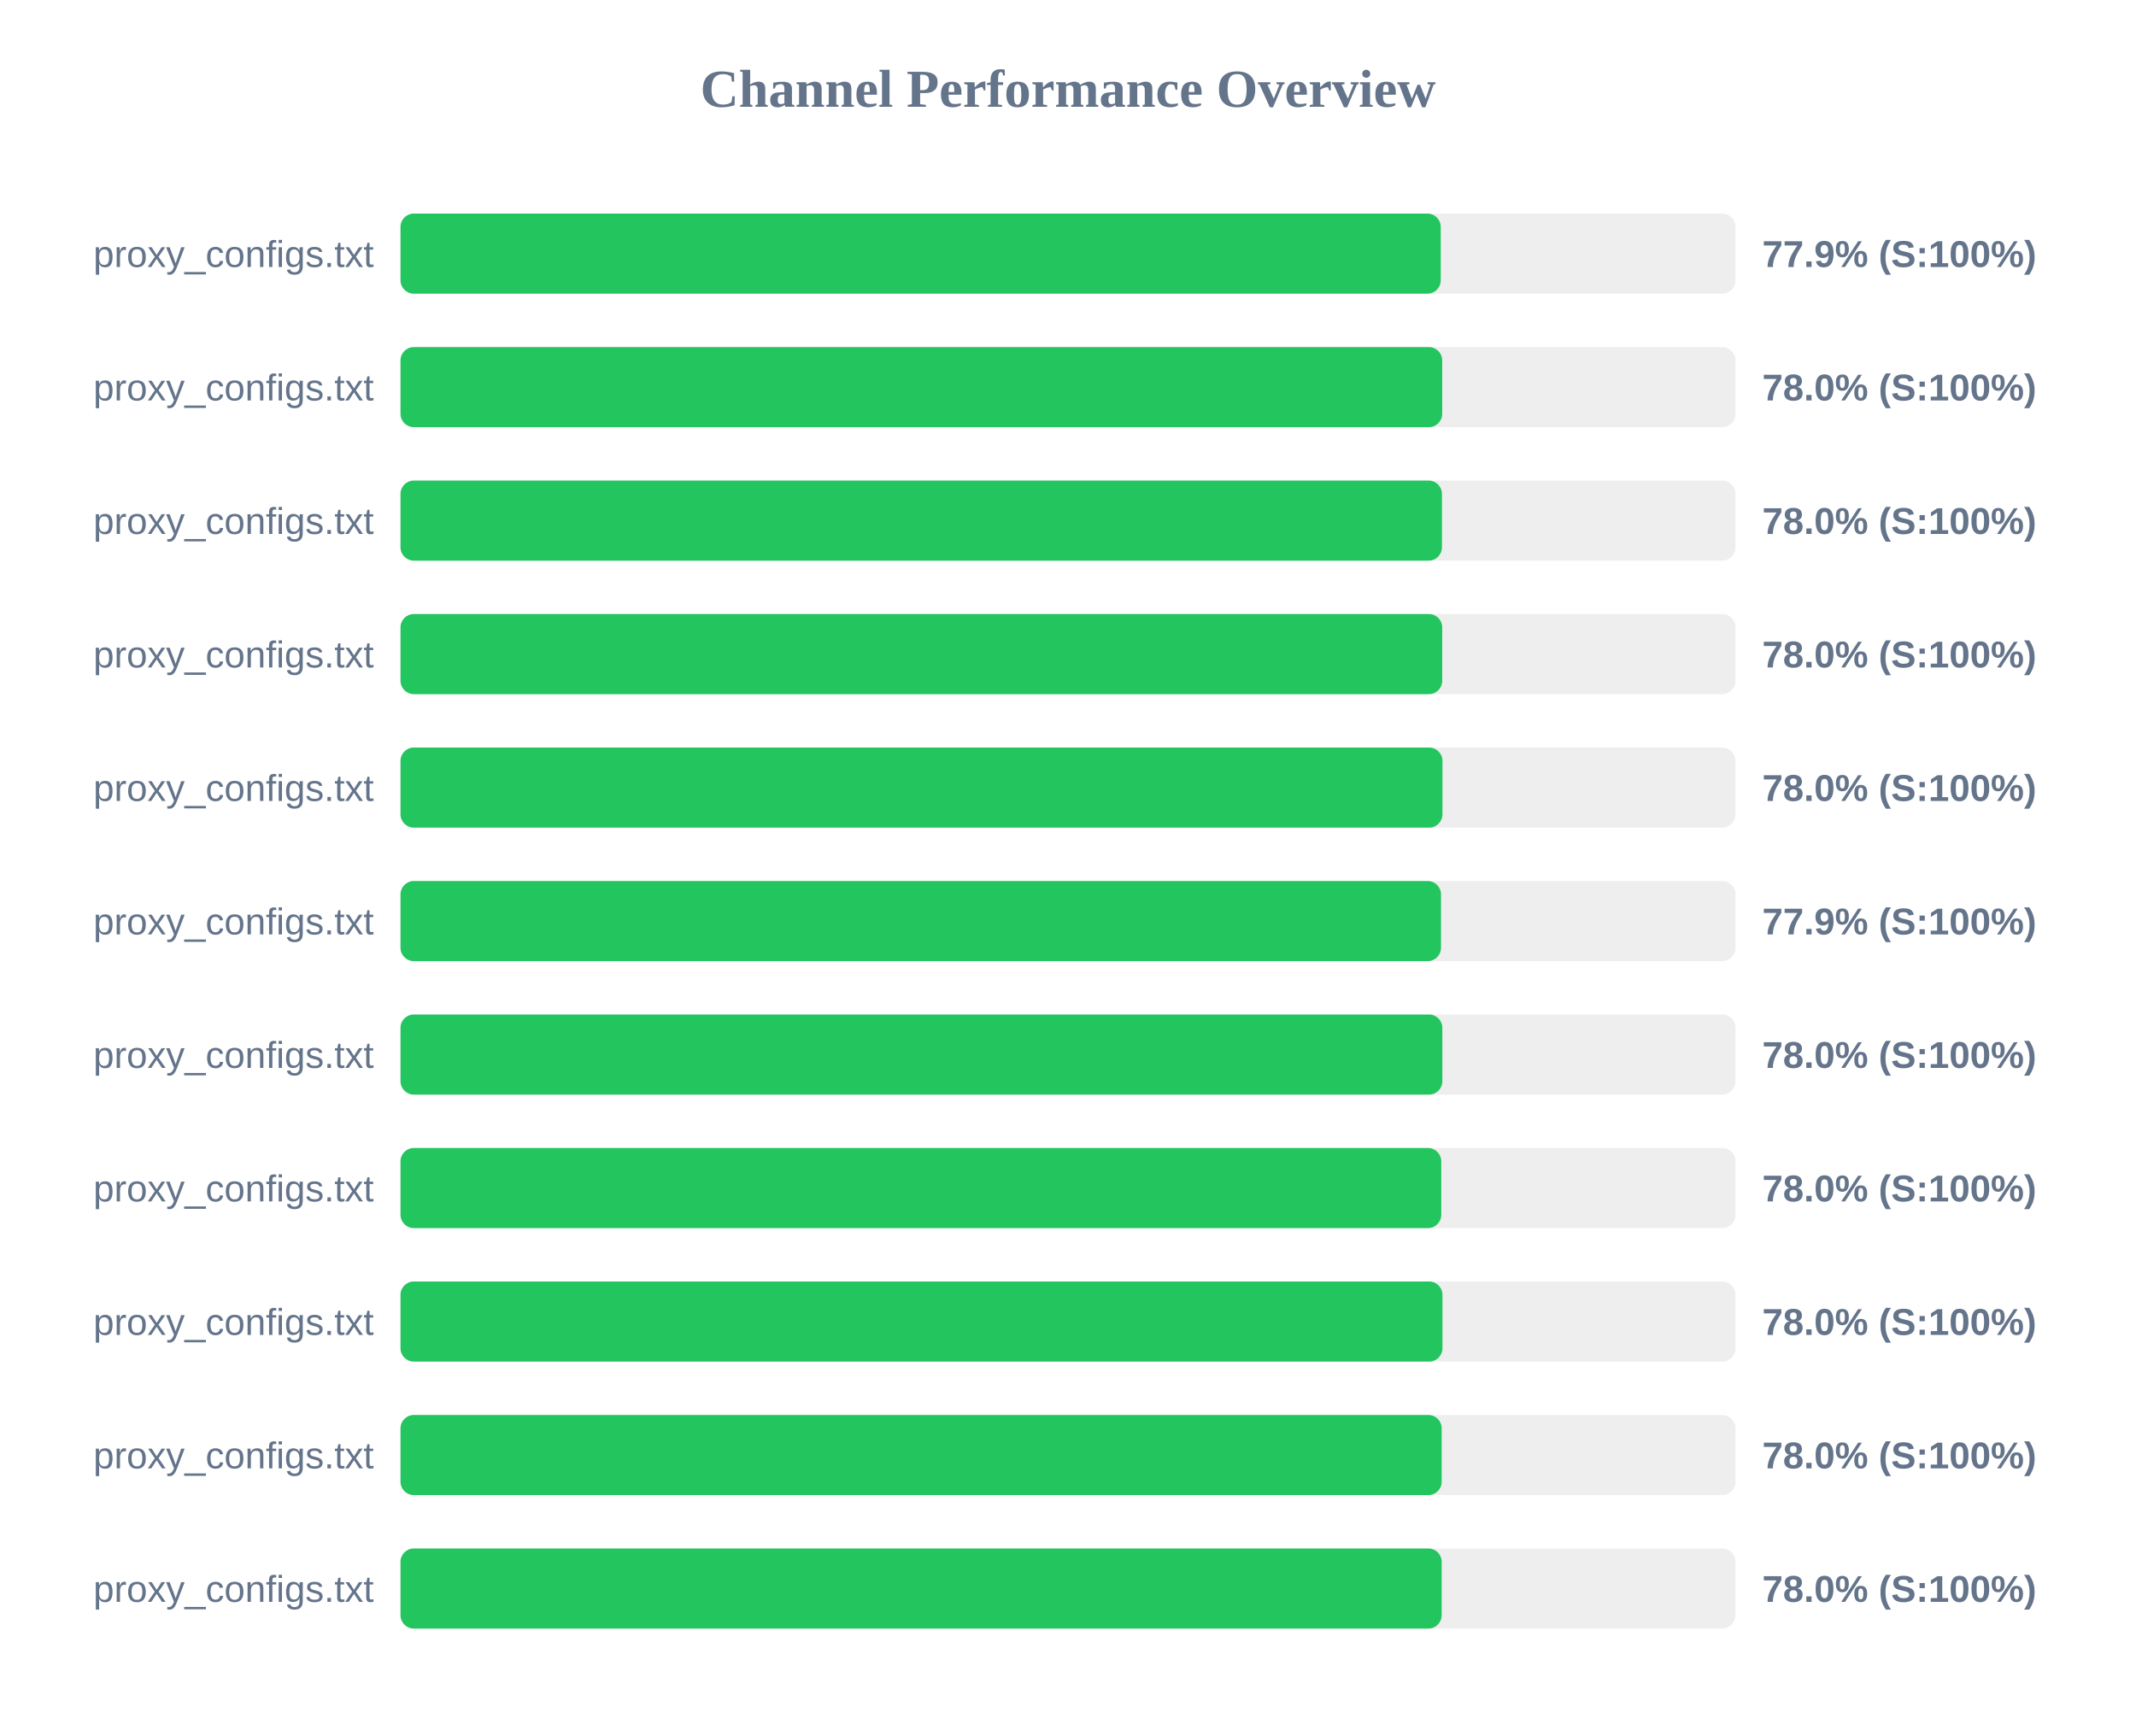
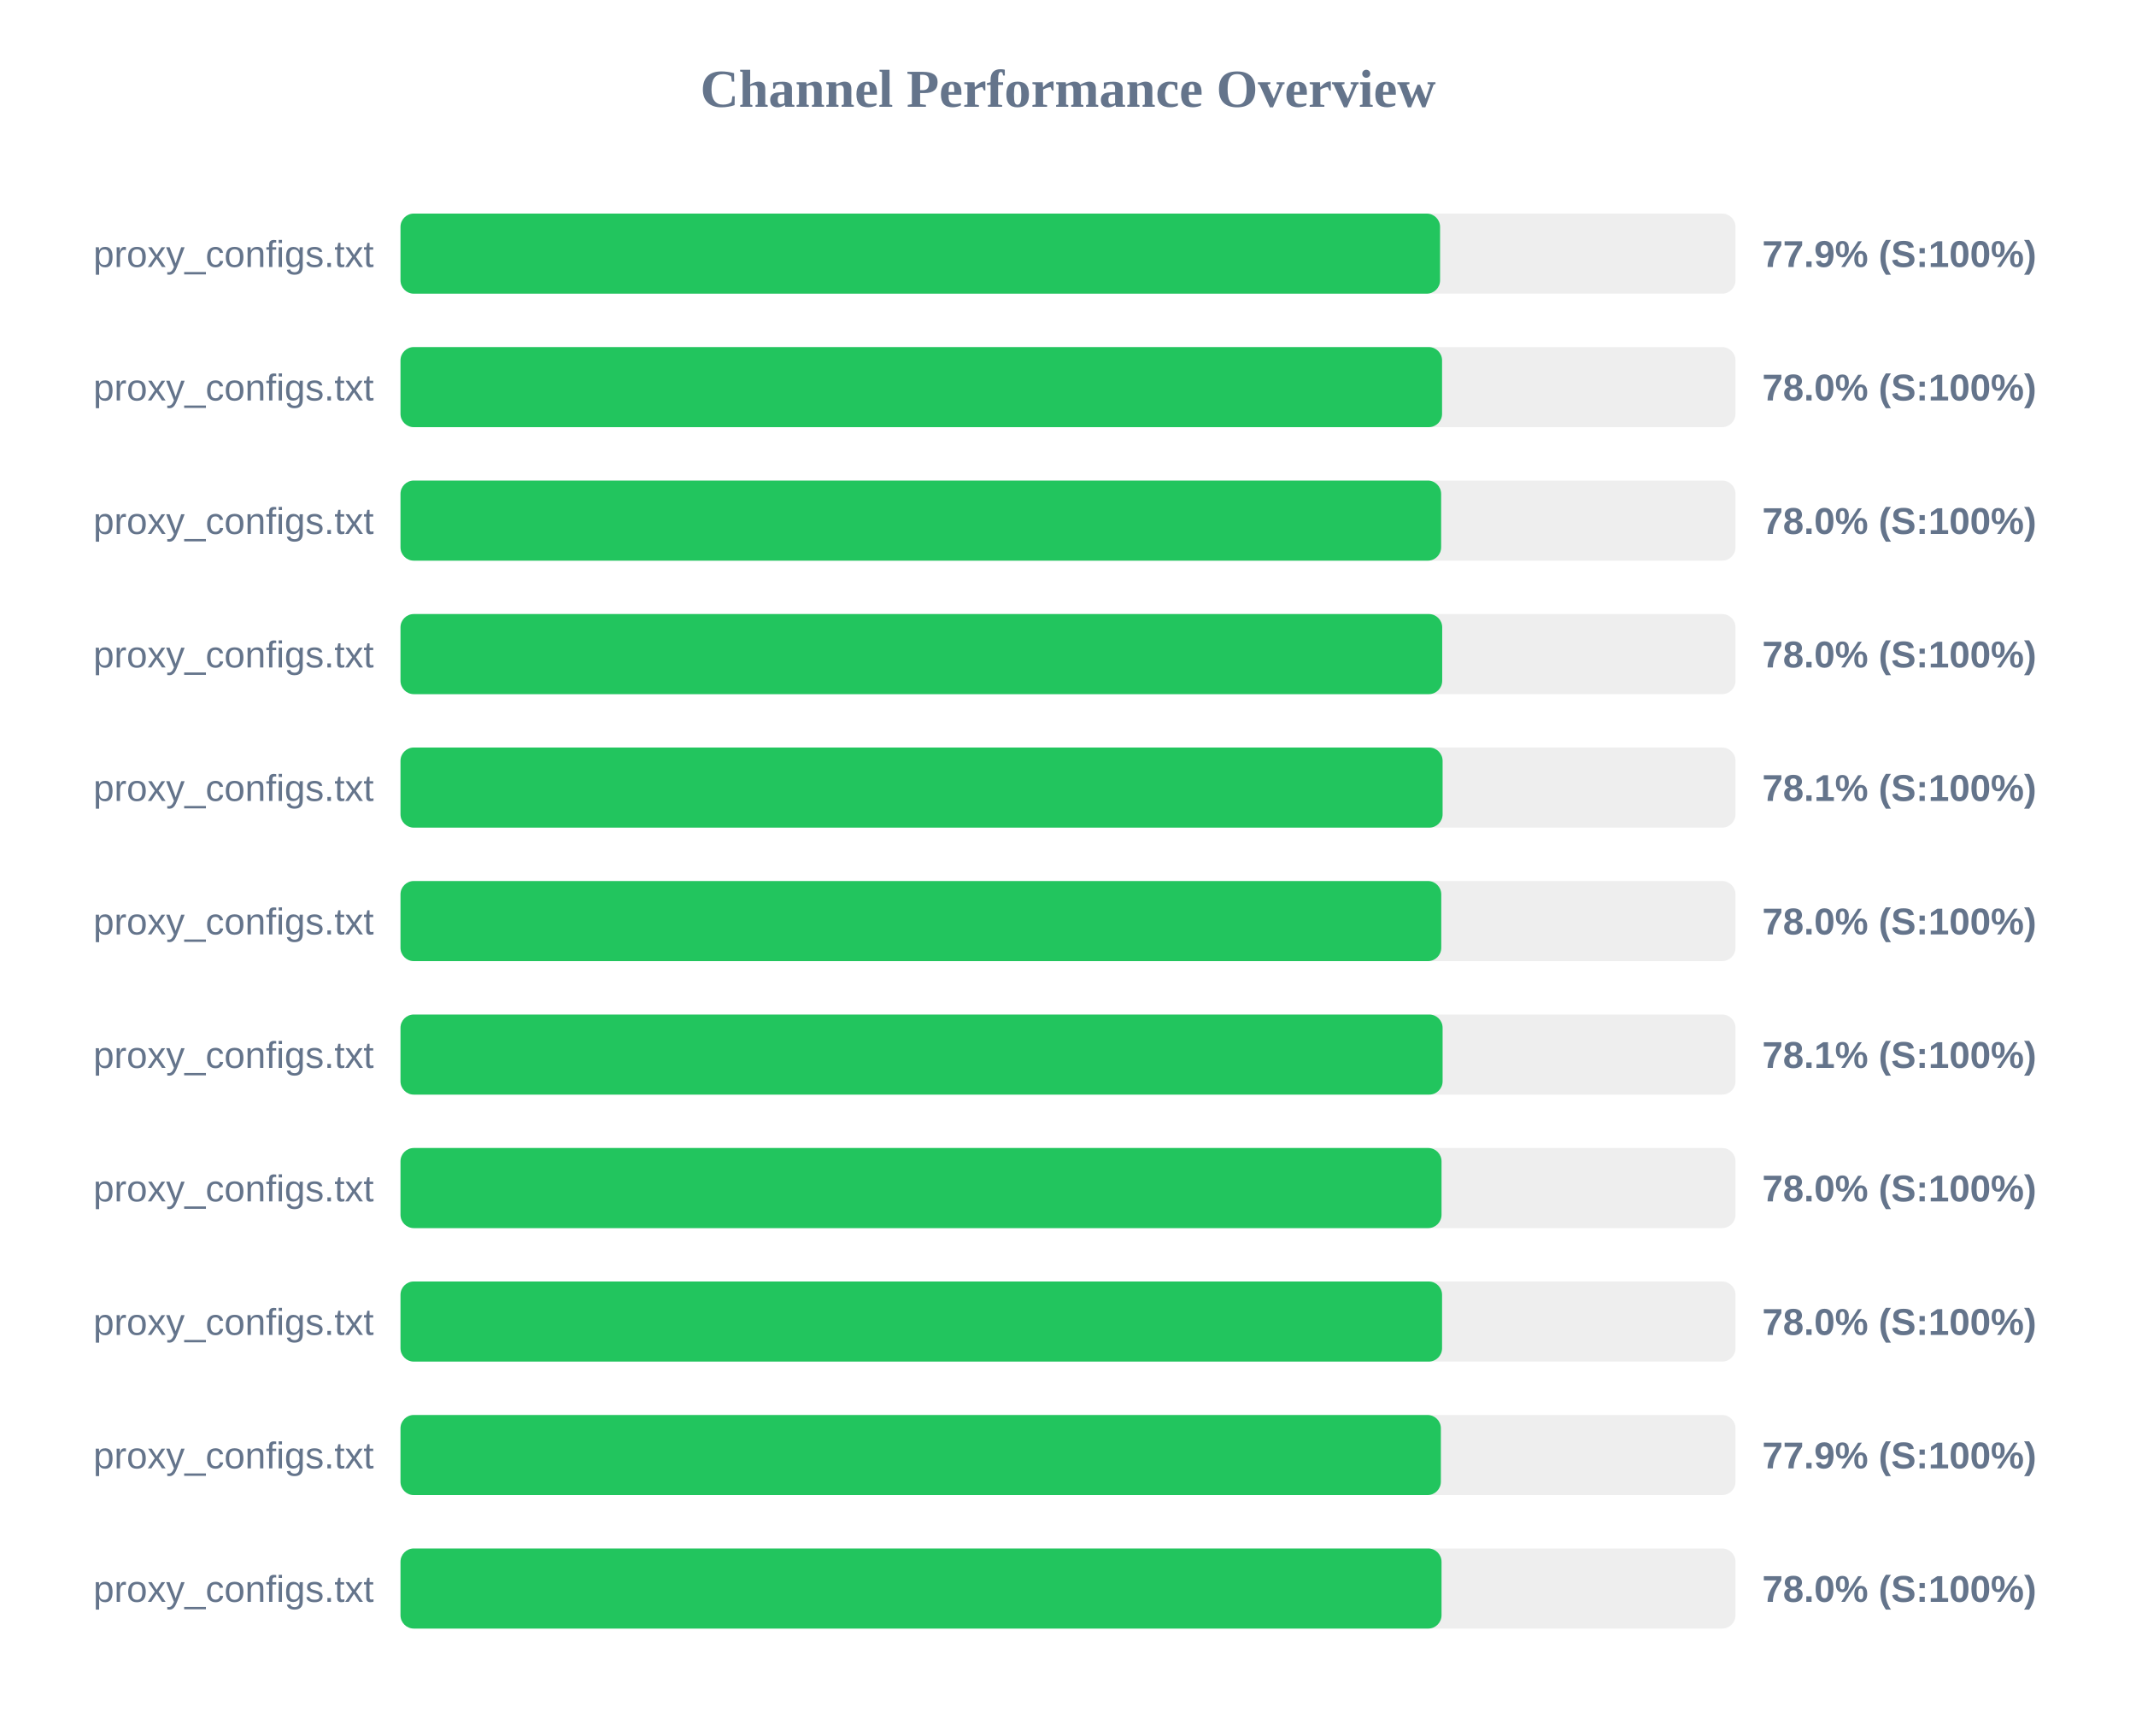
<svg xmlns="http://www.w3.org/2000/svg" width="800" height="650" version="1.1">
  <style>
        .row { font: 14px Arial; fill: #64748b; }
        .score { font: bold 14px Arial; fill: #64748b; }
    </style>
  <text x="400" y="40" text-anchor="middle" font-size="20px" font-weight="bold" fill="#64748b">Channel Performance Overview</text>
  <rect x="150" y="80" width="500" height="30" fill="#eee" rx="5" />
-   <rect x="150" y="80" width="389.6" height="30" fill="#22c55e" rx="5" />
+   <rect x="150" y="80" width="389.35" height="30" fill="#22c55e" rx="5" />
  <text x="140" y="100" text-anchor="end" class="row">proxy_configs.txt</text>
  <text x="660" y="100" text-anchor="start" class="score">77.9% (S:100%)</text>
  <rect x="150" y="130" width="500" height="30" fill="#eee" rx="5" />
-   <rect x="150" y="130" width="390.15" height="30" fill="#22c55e" rx="5" />
+   <rect x="150" y="130" width="390.1" height="30" fill="#22c55e" rx="5" />
  <text x="140" y="150" text-anchor="end" class="row">proxy_configs.txt</text>
  <text x="660" y="150" text-anchor="start" class="score">78.0% (S:100%)</text>
  <rect x="150" y="180" width="500" height="30" fill="#eee" rx="5" />
-   <rect x="150" y="180" width="390.05" height="30" fill="#22c55e" rx="5" />
+   <rect x="150" y="180" width="389.75" height="30" fill="#22c55e" rx="5" />
  <text x="140" y="200" text-anchor="end" class="row">proxy_configs.txt</text>
  <text x="660" y="200" text-anchor="start" class="score">78.0% (S:100%)</text>
  <rect x="150" y="230" width="500" height="30" fill="#eee" rx="5" />
  <rect x="150" y="230" width="390.15" height="30" fill="#22c55e" rx="5" />
  <text x="140" y="250" text-anchor="end" class="row">proxy_configs.txt</text>
  <text x="660" y="250" text-anchor="start" class="score">78.0% (S:100%)</text>
  <rect x="150" y="280" width="500" height="30" fill="#eee" rx="5" />
-   <rect x="150" y="280" width="390.25" height="30" fill="#22c55e" rx="5" />
+   <rect x="150" y="280" width="390.3" height="30" fill="#22c55e" rx="5" />
  <text x="140" y="300" text-anchor="end" class="row">proxy_configs.txt</text>
-   <text x="660" y="300" text-anchor="start" class="score">78.0% (S:100%)</text>
+   <text x="660" y="300" text-anchor="start" class="score">78.1% (S:100%)</text>
  <rect x="150" y="330" width="500" height="30" fill="#eee" rx="5" />
-   <rect x="150" y="330" width="389.7" height="30" fill="#22c55e" rx="5" />
+   <rect x="150" y="330" width="389.8" height="30" fill="#22c55e" rx="5" />
  <text x="140" y="350" text-anchor="end" class="row">proxy_configs.txt</text>
-   <text x="660" y="350" text-anchor="start" class="score">77.9% (S:100%)</text>
+   <text x="660" y="350" text-anchor="start" class="score">78.0% (S:100%)</text>
  <rect x="150" y="380" width="500" height="30" fill="#eee" rx="5" />
-   <rect x="150" y="380" width="390.2" height="30" fill="#22c55e" rx="5" />
+   <rect x="150" y="380" width="390.3" height="30" fill="#22c55e" rx="5" />
  <text x="140" y="400" text-anchor="end" class="row">proxy_configs.txt</text>
-   <text x="660" y="400" text-anchor="start" class="score">78.0% (S:100%)</text>
+   <text x="660" y="400" text-anchor="start" class="score">78.1% (S:100%)</text>
  <rect x="150" y="430" width="500" height="30" fill="#eee" rx="5" />
-   <rect x="150" y="430" width="389.8" height="30" fill="#22c55e" rx="5" />
+   <rect x="150" y="430" width="389.9" height="30" fill="#22c55e" rx="5" />
  <text x="140" y="450" text-anchor="end" class="row">proxy_configs.txt</text>
  <text x="660" y="450" text-anchor="start" class="score">78.0% (S:100%)</text>
  <rect x="150" y="480" width="500" height="30" fill="#eee" rx="5" />
-   <rect x="150" y="480" width="390.25" height="30" fill="#22c55e" rx="5" />
+   <rect x="150" y="480" width="390.1" height="30" fill="#22c55e" rx="5" />
  <text x="140" y="500" text-anchor="end" class="row">proxy_configs.txt</text>
  <text x="660" y="500" text-anchor="start" class="score">78.0% (S:100%)</text>
  <rect x="150" y="530" width="500" height="30" fill="#eee" rx="5" />
-   <rect x="150" y="530" width="389.95" height="30" fill="#22c55e" rx="5" />
+   <rect x="150" y="530" width="389.65" height="30" fill="#22c55e" rx="5" />
  <text x="140" y="550" text-anchor="end" class="row">proxy_configs.txt</text>
-   <text x="660" y="550" text-anchor="start" class="score">78.0% (S:100%)</text>
+   <text x="660" y="550" text-anchor="start" class="score">77.9% (S:100%)</text>
  <rect x="150" y="580" width="500" height="30" fill="#eee" rx="5" />
-   <rect x="150" y="580" width="389.95" height="30" fill="#22c55e" rx="5" />
+   <rect x="150" y="580" width="389.9" height="30" fill="#22c55e" rx="5" />
  <text x="140" y="600" text-anchor="end" class="row">proxy_configs.txt</text>
  <text x="660" y="600" text-anchor="start" class="score">78.0% (S:100%)</text>
</svg>
